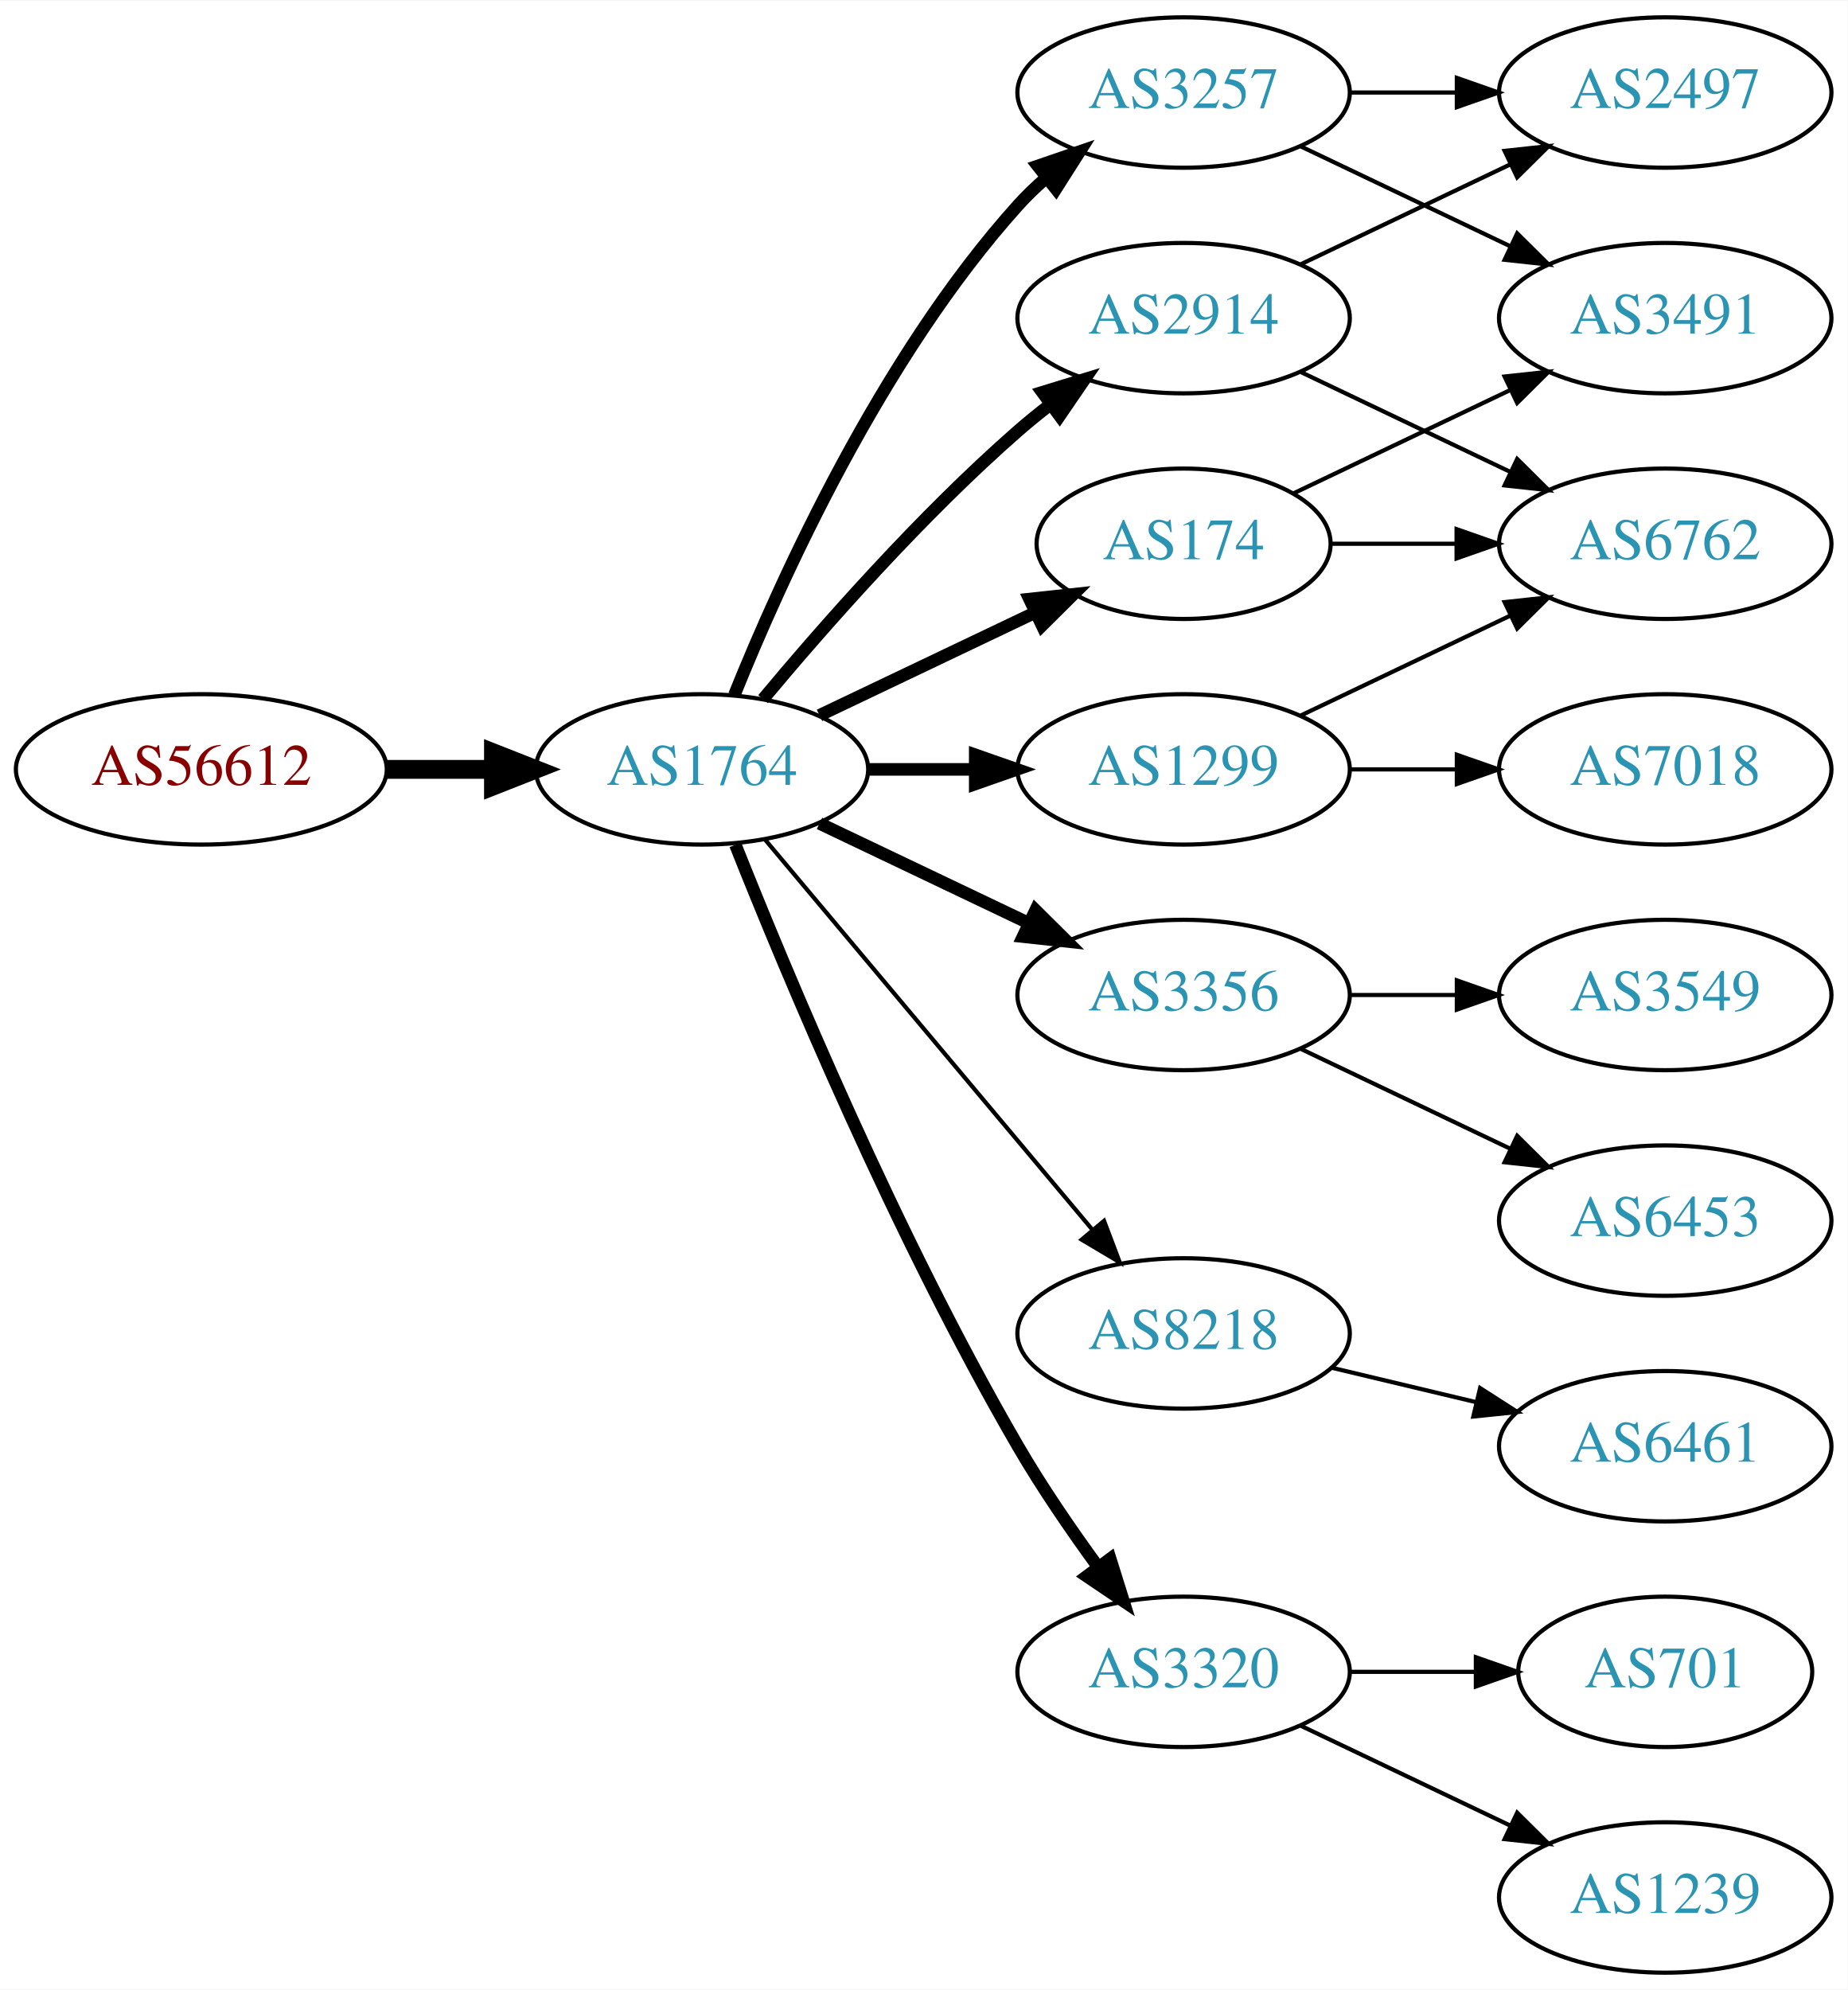
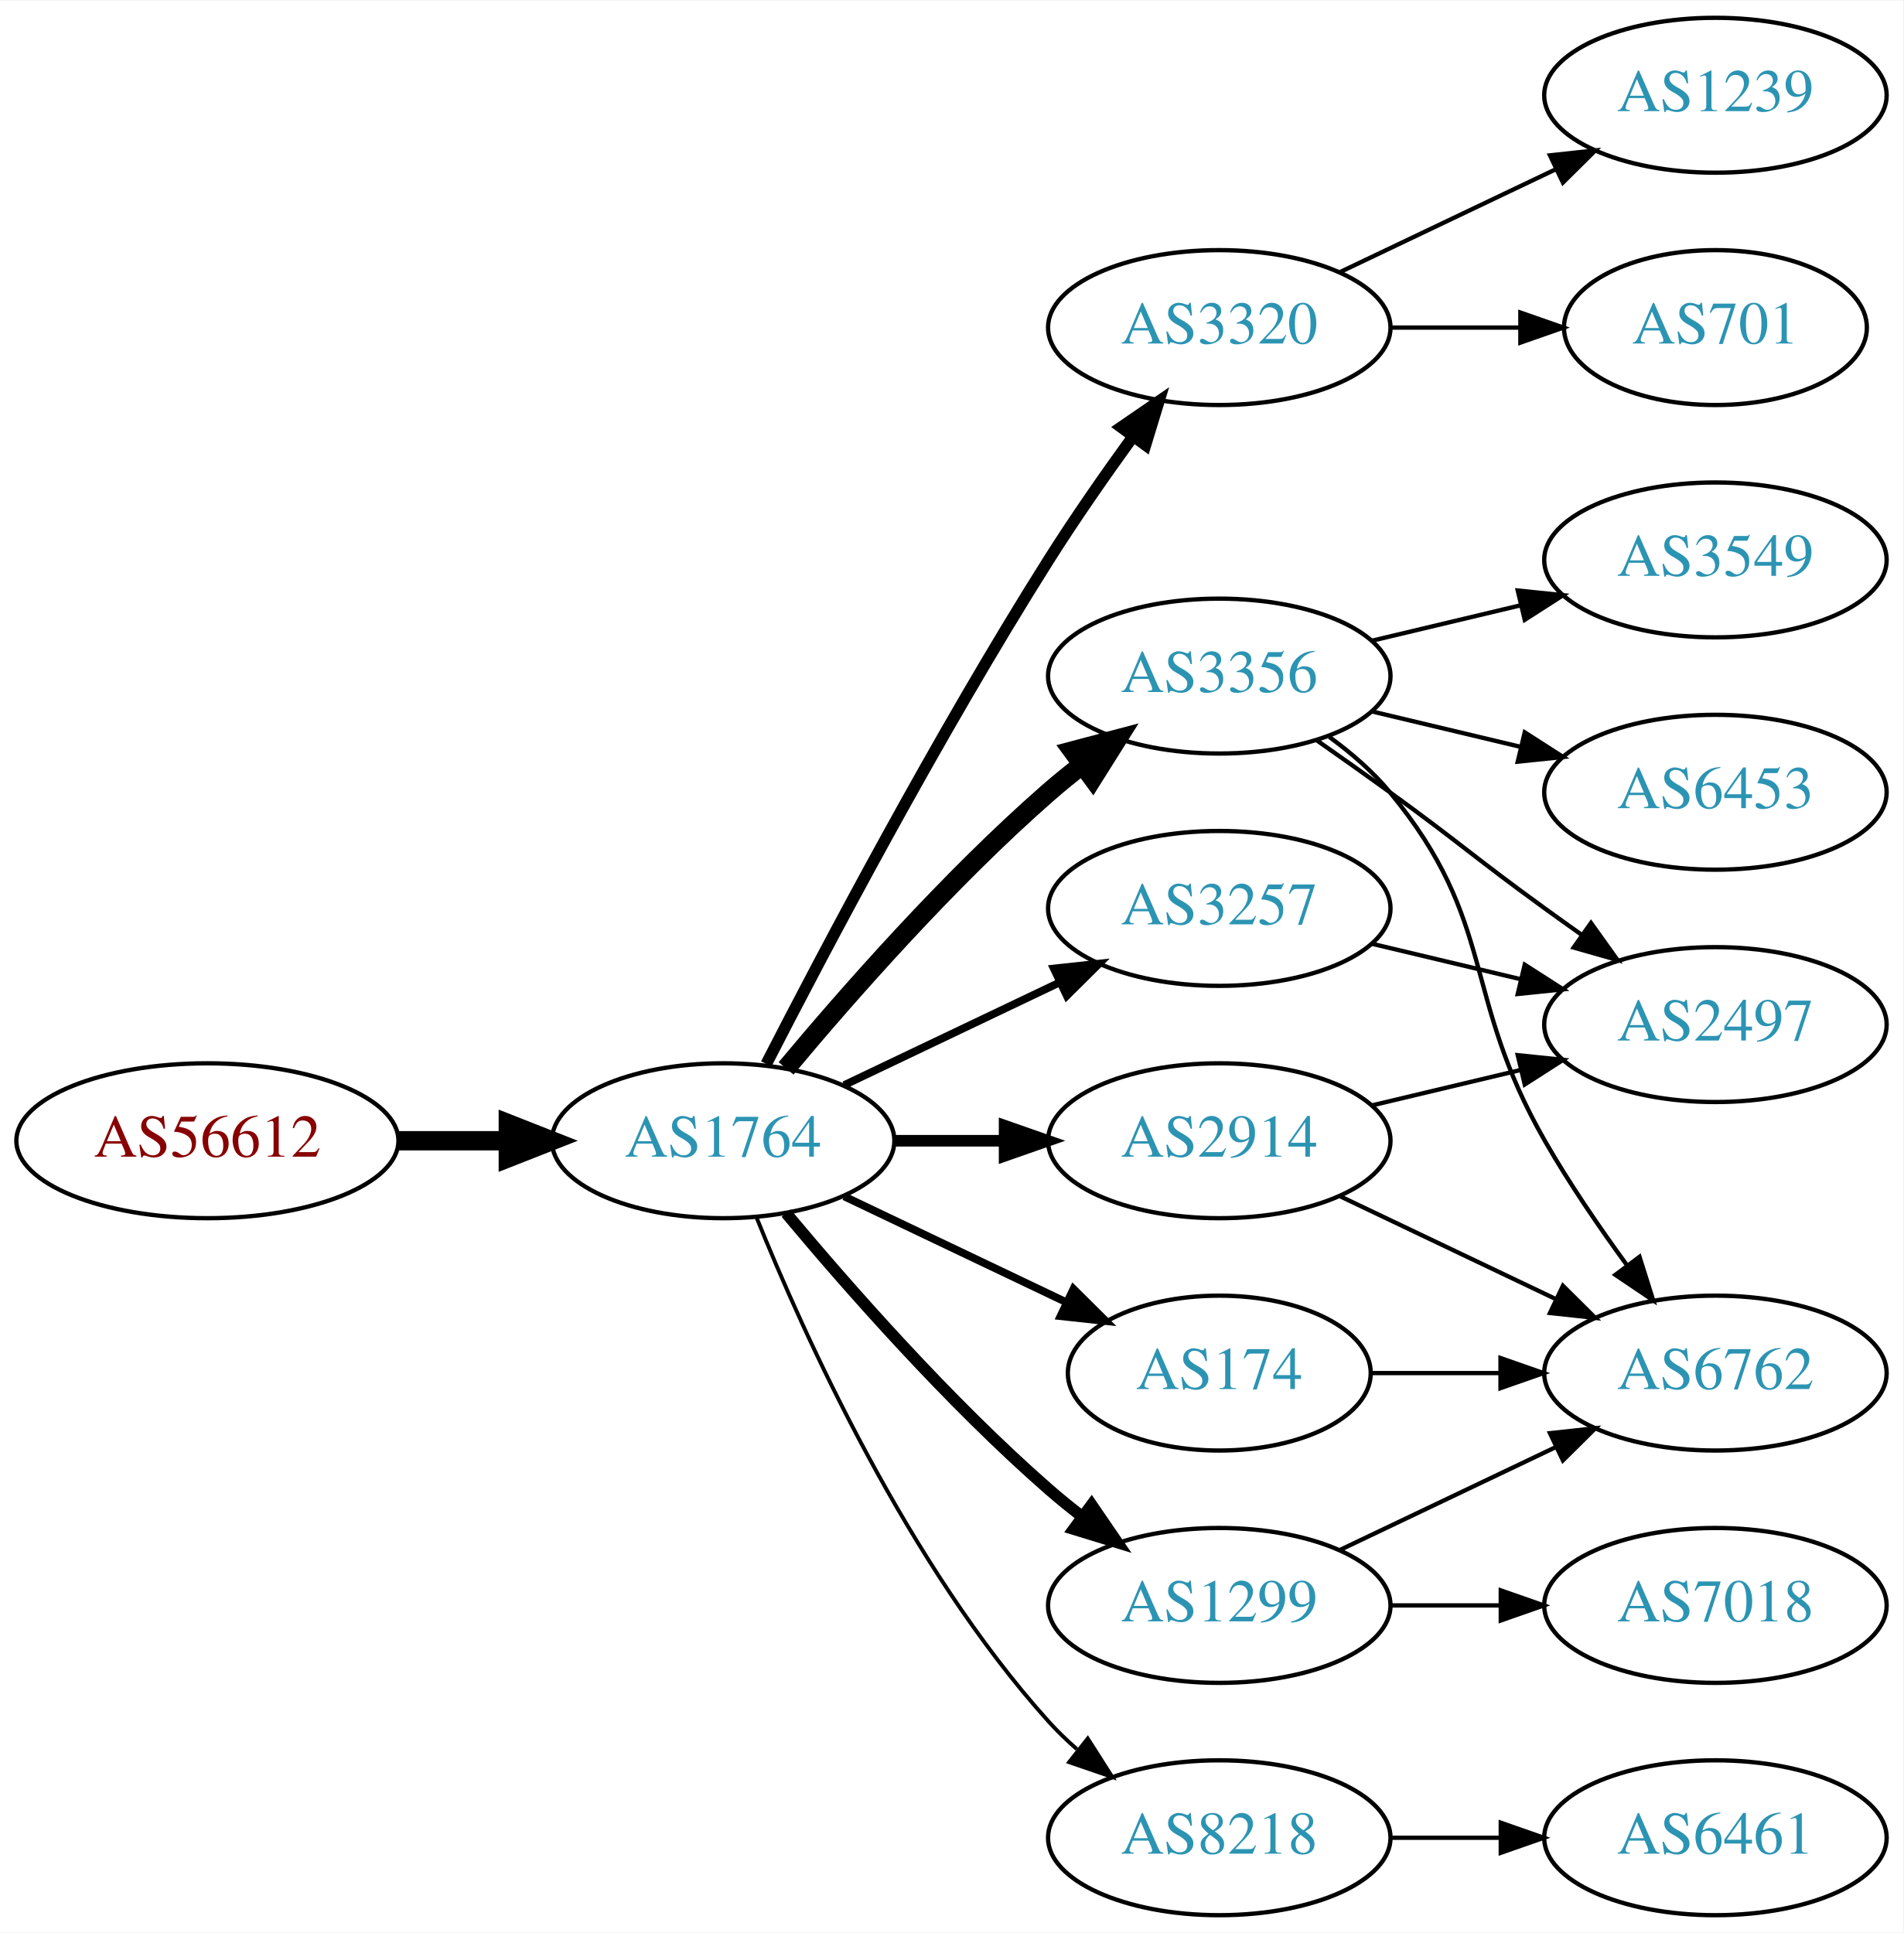
- <svg xmlns="http://www.w3.org/2000/svg" xmlns:xlink="http://www.w3.org/1999/xlink" width="442pt" height="476pt" viewBox="0.00 0.00 442.27 476.00">
-   <g id="graph0" class="graph" transform="scale(1 1) rotate(0) translate(4 472)">
-     <polygon fill="white" stroke="none" points="-4,4 -4,-472 438.271,-472 438.271,4 -4,4" />
+ <svg xmlns="http://www.w3.org/2000/svg" xmlns:xlink="http://www.w3.org/1999/xlink" width="442pt" height="449pt" viewBox="0.00 0.00 442.27 449.00">
+   <g id="graph0" class="graph" transform="scale(1 1) rotate(0) translate(4 445)">
+     <polygon fill="white" stroke="none" points="-4,4 -4,-445 438.271,-445 438.271,4 -4,4" />
    <g id="node1" class="node">
      <g id="a_node1">
        <a xlink:href="/asn/56612" xlink:title="AS56612 ~ Hel-Wacht Holding GmbH [AT]">
-           <ellipse fill="#ffffff" stroke="black" cx="44.196" cy="-288" rx="44.393" ry="18" />
-           <text text-anchor="middle" x="44.196" y="-284.3" font-family="Times,serif" font-size="14.00" fill="#880000">AS56612</text>
+           <ellipse fill="#ffffff" stroke="black" cx="44.196" cy="-180" rx="44.393" ry="18" />
+           <text text-anchor="middle" x="44.196" y="-176.3" font-family="Times,serif" font-size="14.00" fill="#880000">AS56612</text>
        </a>
      </g>
    </g>
    <g id="node2" class="node">
      <g id="a_node2">
        <a xlink:href="/asn/1764" xlink:title="AS1764 ~ NEXTLAYER-AS [AT]">
-           <ellipse fill="#ffffff" stroke="black" cx="164.039" cy="-288" rx="39.794" ry="18" />
-           <text text-anchor="middle" x="164.039" y="-284.3" font-family="Times,serif" font-size="14.00" fill="#2c94b3">AS1764</text>
+           <ellipse fill="#ffffff" stroke="black" cx="164.039" cy="-180" rx="39.794" ry="18" />
+           <text text-anchor="middle" x="164.039" y="-176.3" font-family="Times,serif" font-size="14.00" fill="#2c94b3">AS1764</text>
        </a>
      </g>
    </g>
    <g id="edge1" class="edge">
-       <path fill="none" stroke="black" stroke-width="4.5" d="M88.407,-288C96.72,-288 105.482,-288 113.965,-288" />
-       <polygon fill="black" stroke="black" stroke-width="4.5" points="114.123,-291.938 124.123,-288 114.123,-284.063 114.123,-291.938" />
+       <path fill="none" stroke="black" stroke-width="4.5" d="M88.407,-180C96.72,-180 105.482,-180 113.965,-180" />
+       <polygon fill="black" stroke="black" stroke-width="4.5" points="114.123,-183.938 124.123,-180 114.123,-176.063 114.123,-183.938" />
    </g>
    <g id="node3" class="node">
      <g id="a_node3">
-         <a xlink:href="/asn/2914" xlink:title="AS2914 ~ NTT America, Inc. [US]">
-           <ellipse fill="#ffffff" stroke="black" cx="279.332" cy="-396" rx="39.794" ry="18" />
-           <text text-anchor="middle" x="279.332" y="-392.3" font-family="Times,serif" font-size="14.00" fill="#2c94b3">AS2914</text>
+         <a xlink:href="/asn/3320" xlink:title="AS3320 ~ DTAG [DE]">
+           <ellipse fill="#ffffff" stroke="black" cx="279.332" cy="-369" rx="39.794" ry="18" />
+           <text text-anchor="middle" x="279.332" y="-365.3" font-family="Times,serif" font-size="14.00" fill="#2c94b3">AS3320</text>
        </a>
      </g>
    </g>
    <g id="edge2" class="edge">
-       <path fill="none" stroke="black" stroke-width="3" d="M178.669,-304.817C192.951,-321.929 216.498,-348.745 239.685,-369 242.151,-371.154 244.789,-373.294 247.487,-375.372" />
-       <polygon fill="black" stroke="black" stroke-width="3" points="245.512,-378.264 255.641,-381.37 249.66,-372.625 245.512,-378.264" />
+       <path fill="none" stroke="black" stroke-width="2.7" d="M174.065,-197.852C187.501,-224.055 213.95,-274.237 239.685,-315 245.748,-324.604 252.868,-334.813 259.333,-343.739" />
+       <polygon fill="black" stroke="black" stroke-width="2.7" points="256.54,-345.848 265.276,-351.843 262.185,-341.709 256.54,-345.848" />
    </g>
    <g id="node4" class="node">
      <g id="a_node4">
-         <a xlink:href="/asn/3356" xlink:title="AS3356 ~ Level 3 Parent, LLC [US]">
-           <ellipse fill="#ffffff" stroke="black" cx="279.332" cy="-234" rx="39.794" ry="18" />
-           <text text-anchor="middle" x="279.332" y="-230.3" font-family="Times,serif" font-size="14.00" fill="#2c94b3">AS3356</text>
+         <a xlink:href="/asn/2914" xlink:title="AS2914 ~ NTT America, Inc. [US]">
+           <ellipse fill="#ffffff" stroke="black" cx="279.332" cy="-180" rx="39.794" ry="18" />
+           <text text-anchor="middle" x="279.332" y="-176.3" font-family="Times,serif" font-size="14.00" fill="#2c94b3">AS2914</text>
        </a>
      </g>
    </g>
    <g id="edge3" class="edge">
-       <path fill="none" stroke="black" stroke-width="3" d="M192.175,-275.066C207.169,-267.919 225.99,-258.948 242.213,-251.215" />
-       <polygon fill="black" stroke="black" stroke-width="3" points="243.895,-254.291 251.417,-246.829 240.884,-247.972 243.895,-254.291" />
+       <path fill="none" stroke="black" stroke-width="2.7" d="M203.711,-180C211.914,-180 220.678,-180 229.21,-180" />
+       <polygon fill="black" stroke="black" stroke-width="2.7" points="229.449,-183.5 239.449,-180 229.449,-176.5 229.449,-183.5" />
    </g>
    <g id="node5" class="node">
      <g id="a_node5">
-         <a xlink:href="/asn/1299" xlink:title="AS1299 ~ Telia Carrier [EU]">
+         <a xlink:href="/asn/3356" xlink:title="AS3356 ~ Level 3 Parent, LLC [US]">
          <ellipse fill="#ffffff" stroke="black" cx="279.332" cy="-288" rx="39.794" ry="18" />
-           <text text-anchor="middle" x="279.332" y="-284.3" font-family="Times,serif" font-size="14.00" fill="#2c94b3">AS1299</text>
+           <text text-anchor="middle" x="279.332" y="-284.3" font-family="Times,serif" font-size="14.00" fill="#2c94b3">AS3356</text>
        </a>
      </g>
    </g>
    <g id="edge4" class="edge">
-       <path fill="none" stroke="black" stroke-width="3" d="M203.711,-288C211.914,-288 220.678,-288 229.21,-288" />
-       <polygon fill="black" stroke="black" stroke-width="3" points="229.449,-291.5 239.449,-288 229.449,-284.5 229.449,-291.5" />
+       <path fill="none" stroke="black" stroke-width="4.5" d="M178.669,-196.817C192.951,-213.929 216.498,-240.745 239.685,-261 242.151,-263.154 244.789,-265.294 247.487,-267.372" />
+       <polygon fill="black" stroke="black" stroke-width="4.5" points="245.252,-270.616 255.641,-273.37 249.919,-264.273 245.252,-270.616" />
    </g>
    <g id="node6" class="node">
      <g id="a_node6">
        <a xlink:href="/asn/3257" xlink:title="AS3257 ~ GTT [DE]">
-           <ellipse fill="#ffffff" stroke="black" cx="279.332" cy="-450" rx="39.794" ry="18" />
-           <text text-anchor="middle" x="279.332" y="-446.3" font-family="Times,serif" font-size="14.00" fill="#2c94b3">AS3257</text>
+           <ellipse fill="#ffffff" stroke="black" cx="279.332" cy="-234" rx="39.794" ry="18" />
+           <text text-anchor="middle" x="279.332" y="-230.3" font-family="Times,serif" font-size="14.00" fill="#2c94b3">AS3257</text>
        </a>
      </g>
    </g>
    <g id="edge5" class="edge">
-       <path fill="none" stroke="black" stroke-width="3" d="M171.786,-305.787C182.837,-333.243 206.891,-386.578 239.685,-423 241.688,-425.224 243.906,-427.363 246.239,-429.397" />
-       <polygon fill="black" stroke="black" stroke-width="3" points="244.437,-432.433 254.458,-435.873 248.769,-426.935 244.437,-432.433" />
+       <path fill="none" stroke="black" stroke-width="1.8" d="M192.175,-192.934C207.169,-200.081 225.99,-209.052 242.213,-216.785" />
+       <polygon fill="black" stroke="black" stroke-width="1.8" points="240.884,-220.028 251.417,-221.171 243.895,-213.709 240.884,-220.028" />
    </g>
    <g id="node7" class="node">
      <g id="a_node7">
-         <a xlink:href="/asn/8218" xlink:title="AS8218 ~ legacy Neotelecoms [FR]">
-           <ellipse fill="#ffffff" stroke="black" cx="279.332" cy="-153" rx="39.794" ry="18" />
-           <text text-anchor="middle" x="279.332" y="-149.3" font-family="Times,serif" font-size="14.00" fill="#2c94b3">AS8218</text>
+         <a xlink:href="/asn/174" xlink:title="AS174 ~ Cogent Communications [US]">
+           <ellipse fill="#ffffff" stroke="black" cx="279.332" cy="-126" rx="35.194" ry="18" />
+           <text text-anchor="middle" x="279.332" y="-122.3" font-family="Times,serif" font-size="14.00" fill="#2c94b3">AS174</text>
        </a>
      </g>
    </g>
    <g id="edge6" class="edge">
-       <path fill="none" stroke="black" d="M179.158,-271.175C198.833,-247.731 234.637,-205.066 257.415,-177.924" />
-       <polygon fill="black" stroke="black" points="260.287,-179.947 264.034,-170.037 254.925,-175.447 260.287,-179.947" />
+       <path fill="none" stroke="black" stroke-width="1.8" d="M192.175,-167.066C207.607,-159.71 227.092,-150.423 243.628,-142.541" />
+       <polygon fill="black" stroke="black" stroke-width="1.8" points="245.448,-145.551 252.969,-138.089 242.436,-139.232 245.448,-145.551" />
    </g>
    <g id="node8" class="node">
      <g id="a_node8">
-         <a xlink:href="/asn/174" xlink:title="AS174 ~ Cogent Communications [US]">
-           <ellipse fill="#ffffff" stroke="black" cx="279.332" cy="-342" rx="35.194" ry="18" />
-           <text text-anchor="middle" x="279.332" y="-338.3" font-family="Times,serif" font-size="14.00" fill="#2c94b3">AS174</text>
+         <a xlink:href="/asn/1299" xlink:title="AS1299 ~ Telia Carrier [EU]">
+           <ellipse fill="#ffffff" stroke="black" cx="279.332" cy="-72" rx="39.794" ry="18" />
+           <text text-anchor="middle" x="279.332" y="-68.3" font-family="Times,serif" font-size="14.00" fill="#2c94b3">AS1299</text>
        </a>
      </g>
    </g>
    <g id="edge7" class="edge">
-       <path fill="none" stroke="black" stroke-width="3" d="M192.175,-300.934C207.607,-308.29 227.092,-317.577 243.628,-325.459" />
-       <polygon fill="black" stroke="black" stroke-width="3" points="242.436,-328.768 252.969,-329.911 245.448,-322.449 242.436,-328.768" />
+       <path fill="none" stroke="black" stroke-width="2.7" d="M178.669,-163.183C192.951,-146.071 216.498,-119.255 239.685,-99 242.151,-96.846 244.789,-94.706 247.487,-92.628" />
+       <polygon fill="black" stroke="black" stroke-width="2.7" points="249.66,-95.375 255.641,-86.63 245.512,-89.736 249.66,-95.375" />
    </g>
    <g id="node9" class="node">
      <g id="a_node9">
-         <a xlink:href="/asn/3320" xlink:title="AS3320 ~ DTAG [DE]">
-           <ellipse fill="#ffffff" stroke="black" cx="279.332" cy="-72" rx="39.794" ry="18" />
-           <text text-anchor="middle" x="279.332" y="-68.3" font-family="Times,serif" font-size="14.00" fill="#2c94b3">AS3320</text>
+         <a xlink:href="/asn/8218" xlink:title="AS8218 ~ legacy Neotelecoms [FR]">
+           <ellipse fill="#ffffff" stroke="black" cx="279.332" cy="-18" rx="39.794" ry="18" />
+           <text text-anchor="middle" x="279.332" y="-14.3" font-family="Times,serif" font-size="14.00" fill="#2c94b3">AS8218</text>
        </a>
      </g>
    </g>
    <g id="edge8" class="edge">
-       <path fill="none" stroke="black" stroke-width="3" d="M172.042,-269.949C184.169,-239.43 210.587,-176.067 239.685,-126 245.392,-116.181 252.43,-105.922 258.929,-97.016" />
-       <polygon fill="black" stroke="black" stroke-width="3" points="261.77,-99.061 264.934,-88.95 256.155,-94.881 261.77,-99.061" />
+       <path fill="none" stroke="black" stroke-width="0.9" d="M171.786,-162.213C182.837,-134.757 206.891,-81.422 239.685,-45 241.688,-42.776 243.906,-40.637 246.239,-38.603" />
+       <polygon fill="black" stroke="black" stroke-width="0.9" points="248.769,-41.065 254.458,-32.127 244.437,-35.567 248.769,-41.065" />
+     </g>
+     <g id="node16" class="node">
+       <g id="a_node16">
+         <a xlink:href="/asn/1239" xlink:title="AS1239 ~ Sprint [US]">
+           <ellipse fill="#ffffff" stroke="black" cx="394.625" cy="-423" rx="39.794" ry="18" />
+           <text text-anchor="middle" x="394.625" y="-419.3" font-family="Times,serif" font-size="14.00" fill="#2c94b3">AS1239</text>
+         </a>
+       </g>
+     </g>
+     <g id="edge20" class="edge">
+       <path fill="none" stroke="black" d="M307.468,-381.934C322.462,-389.081 341.283,-398.052 357.506,-405.785" />
+       <polygon fill="black" stroke="black" points="356.177,-409.028 366.71,-410.171 359.188,-402.709 356.177,-409.028" />
+     </g>
+     <g id="node17" class="node">
+       <g id="a_node17">
+         <a xlink:href="/asn/701" xlink:title="AS701 ~ UUNET [US]">
+           <ellipse fill="#ffffff" stroke="black" cx="394.625" cy="-369" rx="35.194" ry="18" />
+           <text text-anchor="middle" x="394.625" y="-365.3" font-family="Times,serif" font-size="14.00" fill="#2c94b3">AS701</text>
+         </a>
+       </g>
+     </g>
+     <g id="edge21" class="edge">
+       <path fill="none" stroke="black" d="M319.004,-369C328.709,-369 339.2,-369 349.163,-369" />
+       <polygon fill="black" stroke="black" points="349.299,-372.5 359.299,-369 349.299,-365.5 349.299,-372.5" />
    </g>
    <g id="node10" class="node">
      <g id="a_node10">
        <a xlink:href="/asn/2497" xlink:title="AS2497 ~ Internet Initiative Japan Inc. [JP]">
-           <ellipse fill="#ffffff" stroke="black" cx="394.625" cy="-450" rx="39.794" ry="18" />
-           <text text-anchor="middle" x="394.625" y="-446.3" font-family="Times,serif" font-size="14.00" fill="#2c94b3">AS2497</text>
+           <ellipse fill="#ffffff" stroke="black" cx="394.625" cy="-207" rx="39.794" ry="18" />
+           <text text-anchor="middle" x="394.625" y="-203.3" font-family="Times,serif" font-size="14.00" fill="#2c94b3">AS2497</text>
        </a>
      </g>
    </g>
    <g id="edge9" class="edge">
-       <path fill="none" stroke="black" d="M307.468,-408.934C322.462,-416.081 341.283,-425.052 357.506,-432.785" />
-       <polygon fill="black" stroke="black" points="356.177,-436.028 366.71,-437.171 359.188,-429.709 356.177,-436.028" />
+       <path fill="none" stroke="black" d="M314.939,-188.248C325.81,-190.838 337.964,-193.735 349.407,-196.462" />
+       <polygon fill="black" stroke="black" points="348.69,-199.889 359.229,-198.803 350.313,-193.08 348.69,-199.889" />
    </g>
    <g id="node11" class="node">
      <g id="a_node11">
        <a xlink:href="/asn/6762" xlink:title="AS6762 ~ TELECOM ITALIA SPARKLE S.p.A. [IT]">
-           <ellipse fill="#ffffff" stroke="black" cx="394.625" cy="-342" rx="39.794" ry="18" />
-           <text text-anchor="middle" x="394.625" y="-338.3" font-family="Times,serif" font-size="14.00" fill="#2c94b3">AS6762</text>
+           <ellipse fill="#ffffff" stroke="black" cx="394.625" cy="-126" rx="39.794" ry="18" />
+           <text text-anchor="middle" x="394.625" y="-122.3" font-family="Times,serif" font-size="14.00" fill="#2c94b3">AS6762</text>
        </a>
      </g>
    </g>
    <g id="edge10" class="edge">
-       <path fill="none" stroke="black" d="M307.468,-383.066C322.462,-375.919 341.283,-366.948 357.506,-359.215" />
-       <polygon fill="black" stroke="black" points="359.188,-362.291 366.71,-354.829 356.177,-355.972 359.188,-362.291" />
-     </g>
-     <g id="node17" class="node">
-       <g id="a_node17">
-         <a xlink:href="/asn/6453" xlink:title="AS6453 ~ TATA COMMUNICATIONS (AMERICA) INC [US]">
-           <ellipse fill="#ffffff" stroke="black" cx="394.625" cy="-180" rx="39.794" ry="18" />
-           <text text-anchor="middle" x="394.625" y="-176.3" font-family="Times,serif" font-size="14.00" fill="#2c94b3">AS6453</text>
-         </a>
-       </g>
-     </g>
-     <g id="edge20" class="edge">
-       <path fill="none" stroke="black" d="M307.468,-221.066C322.462,-213.919 341.283,-204.948 357.506,-197.215" />
-       <polygon fill="black" stroke="black" points="359.188,-200.291 366.71,-192.829 356.177,-193.972 359.188,-200.291" />
-     </g>
-     <g id="node18" class="node">
-       <g id="a_node18">
-         <a xlink:href="/asn/3549" xlink:title="AS3549 ~ Level 3 Parent, LLC [US]">
-           <ellipse fill="#ffffff" stroke="black" cx="394.625" cy="-234" rx="39.794" ry="18" />
-           <text text-anchor="middle" x="394.625" y="-230.3" font-family="Times,serif" font-size="14.00" fill="#2c94b3">AS3549</text>
-         </a>
-       </g>
-     </g>
-     <g id="edge21" class="edge">
-       <path fill="none" stroke="black" d="M319.004,-234C327.207,-234 335.971,-234 344.503,-234" />
-       <polygon fill="black" stroke="black" points="344.742,-237.5 354.742,-234 344.742,-230.5 344.742,-237.5" />
-     </g>
-     <g id="edge11" class="edge">
-       <path fill="none" stroke="black" d="M307.468,-300.934C322.462,-308.081 341.283,-317.052 357.506,-324.785" />
-       <polygon fill="black" stroke="black" points="356.177,-328.028 366.71,-329.171 359.188,-321.709 356.177,-328.028" />
+       <path fill="none" stroke="black" d="M307.468,-167.066C322.462,-159.919 341.283,-150.948 357.506,-143.215" />
+       <polygon fill="black" stroke="black" points="359.188,-146.291 366.71,-138.829 356.177,-139.972 359.188,-146.291" />
+     </g>
+     <g id="edge15" class="edge">
+       <path fill="none" stroke="black" d="M302.089,-272.991C307.623,-269.121 313.542,-264.936 318.978,-261 335.178,-249.271 338.778,-245.729 354.978,-234 357.781,-231.971 360.712,-229.875 363.653,-227.79" />
+       <polygon fill="black" stroke="black" points="365.704,-230.627 371.868,-222.009 361.675,-224.903 365.704,-230.627" />
+     </g>
+     <g id="edge12" class="edge">
+       <path fill="none" stroke="black" d="M304.912,-273.844C310.007,-270.128 315.02,-265.799 318.978,-261 344.043,-230.606 335.414,-214.194 354.978,-180 360.618,-170.142 367.641,-159.874 374.146,-150.972" />
+       <polygon fill="black" stroke="black" points="376.985,-153.02 380.163,-142.913 371.376,-148.832 376.985,-153.02" />
    </g>
    <g id="node12" class="node">
      <g id="a_node12">
-         <a xlink:href="/asn/7018" xlink:title="AS7018 ~ AT&amp;T Services, Inc. [US]">
-           <ellipse fill="#ffffff" stroke="black" cx="394.625" cy="-288" rx="39.794" ry="18" />
-           <text text-anchor="middle" x="394.625" y="-284.3" font-family="Times,serif" font-size="14.00" fill="#2c94b3">AS7018</text>
-         </a>
-       </g>
-     </g>
-     <g id="edge12" class="edge">
-       <path fill="none" stroke="black" d="M319.004,-288C327.207,-288 335.971,-288 344.503,-288" />
-       <polygon fill="black" stroke="black" points="344.742,-291.5 354.742,-288 344.742,-284.5 344.742,-291.5" />
+         <a xlink:href="/asn/3549" xlink:title="AS3549 ~ Level 3 Parent, LLC [US]">
+           <ellipse fill="#ffffff" stroke="black" cx="394.625" cy="-315" rx="39.794" ry="18" />
+           <text text-anchor="middle" x="394.625" y="-311.3" font-family="Times,serif" font-size="14.00" fill="#2c94b3">AS3549</text>
+         </a>
+       </g>
    </g>
    <g id="edge13" class="edge">
-       <path fill="none" stroke="black" d="M319.004,-450C327.207,-450 335.971,-450 344.503,-450" />
-       <polygon fill="black" stroke="black" points="344.742,-453.5 354.742,-450 344.742,-446.5 344.742,-453.5" />
+       <path fill="none" stroke="black" d="M314.939,-296.248C325.81,-298.838 337.964,-301.735 349.407,-304.462" />
+       <polygon fill="black" stroke="black" points="348.69,-307.889 359.229,-306.803 350.313,-301.08 348.69,-307.889" />
    </g>
    <g id="node13" class="node">
      <g id="a_node13">
-         <a xlink:href="/asn/3491" xlink:title="AS3491 ~ PCCW Global, Inc. [US]">
-           <ellipse fill="#ffffff" stroke="black" cx="394.625" cy="-396" rx="39.794" ry="18" />
-           <text text-anchor="middle" x="394.625" y="-392.3" font-family="Times,serif" font-size="14.00" fill="#2c94b3">AS3491</text>
+         <a xlink:href="/asn/6453" xlink:title="AS6453 ~ TATA COMMUNICATIONS (AMERICA) INC [US]">
+           <ellipse fill="#ffffff" stroke="black" cx="394.625" cy="-261" rx="39.794" ry="18" />
+           <text text-anchor="middle" x="394.625" y="-257.3" font-family="Times,serif" font-size="14.00" fill="#2c94b3">AS6453</text>
        </a>
      </g>
    </g>
    <g id="edge14" class="edge">
-       <path fill="none" stroke="black" d="M307.468,-437.066C322.462,-429.919 341.283,-420.948 357.506,-413.215" />
-       <polygon fill="black" stroke="black" points="359.188,-416.291 366.71,-408.829 356.177,-409.972 359.188,-416.291" />
+       <path fill="none" stroke="black" d="M314.939,-279.752C325.81,-277.162 337.964,-274.265 349.407,-271.538" />
+       <polygon fill="black" stroke="black" points="350.313,-274.92 359.229,-269.197 348.69,-268.111 350.313,-274.92" />
+     </g>
+     <g id="edge11" class="edge">
+       <path fill="none" stroke="black" d="M314.939,-225.752C325.81,-223.162 337.964,-220.265 349.407,-217.538" />
+       <polygon fill="black" stroke="black" points="350.313,-220.92 359.229,-215.197 348.69,-214.111 350.313,-220.92" />
+     </g>
+     <g id="edge19" class="edge">
+       <path fill="none" stroke="black" d="M314.631,-126C324.008,-126 334.358,-126 344.393,-126" />
+       <polygon fill="black" stroke="black" points="344.681,-129.5 354.681,-126 344.681,-122.5 344.681,-129.5" />
+     </g>
+     <g id="edge16" class="edge">
+       <path fill="none" stroke="black" d="M307.468,-84.934C322.462,-92.081 341.283,-101.052 357.506,-108.785" />
+       <polygon fill="black" stroke="black" points="356.177,-112.028 366.71,-113.171 359.188,-105.709 356.177,-112.028" />
    </g>
    <g id="node14" class="node">
      <g id="a_node14">
-         <a xlink:href="/asn/6461" xlink:title="AS6461 ~ Zayo Bandwidth [US]">
-           <ellipse fill="#ffffff" stroke="black" cx="394.625" cy="-126" rx="39.794" ry="18" />
-           <text text-anchor="middle" x="394.625" y="-122.3" font-family="Times,serif" font-size="14.00" fill="#2c94b3">AS6461</text>
-         </a>
-       </g>
-     </g>
-     <g id="edge15" class="edge">
-       <path fill="none" stroke="black" d="M314.939,-144.752C325.81,-142.162 337.964,-139.265 349.407,-136.538" />
-       <polygon fill="black" stroke="black" points="350.313,-139.92 359.229,-134.197 348.69,-133.111 350.313,-139.92" />
-     </g>
-     <g id="edge16" class="edge">
-       <path fill="none" stroke="black" d="M314.631,-342C324.008,-342 334.358,-342 344.393,-342" />
-       <polygon fill="black" stroke="black" points="344.681,-345.5 354.681,-342 344.681,-338.5 344.681,-345.5" />
+         <a xlink:href="/asn/7018" xlink:title="AS7018 ~ AT&amp;T Services, Inc. [US]">
+           <ellipse fill="#ffffff" stroke="black" cx="394.625" cy="-72" rx="39.794" ry="18" />
+           <text text-anchor="middle" x="394.625" y="-68.3" font-family="Times,serif" font-size="14.00" fill="#2c94b3">AS7018</text>
+         </a>
+       </g>
    </g>
    <g id="edge17" class="edge">
-       <path fill="none" stroke="black" d="M305.757,-354.119C321.059,-361.413 340.783,-370.814 357.665,-378.86" />
-       <polygon fill="black" stroke="black" points="356.172,-382.026 366.705,-383.169 359.184,-375.707 356.172,-382.026" />
+       <path fill="none" stroke="black" d="M319.004,-72C327.207,-72 335.971,-72 344.503,-72" />
+       <polygon fill="black" stroke="black" points="344.742,-75.5 354.742,-72 344.742,-68.5 344.742,-75.5" />
    </g>
    <g id="node15" class="node">
      <g id="a_node15">
-         <a xlink:href="/asn/1239" xlink:title="AS1239 ~ Sprint [US]">
+         <a xlink:href="/asn/6461" xlink:title="AS6461 ~ Zayo Bandwidth [US]">
          <ellipse fill="#ffffff" stroke="black" cx="394.625" cy="-18" rx="39.794" ry="18" />
-           <text text-anchor="middle" x="394.625" y="-14.3" font-family="Times,serif" font-size="14.00" fill="#2c94b3">AS1239</text>
+           <text text-anchor="middle" x="394.625" y="-14.3" font-family="Times,serif" font-size="14.00" fill="#2c94b3">AS6461</text>
        </a>
      </g>
    </g>
    <g id="edge18" class="edge">
-       <path fill="none" stroke="black" d="M307.468,-59.066C322.462,-51.919 341.283,-42.948 357.506,-35.215" />
-       <polygon fill="black" stroke="black" points="359.188,-38.291 366.71,-30.829 356.177,-31.972 359.188,-38.291" />
-     </g>
-     <g id="node16" class="node">
-       <g id="a_node16">
-         <a xlink:href="/asn/701" xlink:title="AS701 ~ UUNET [US]">
-           <ellipse fill="#ffffff" stroke="black" cx="394.625" cy="-72" rx="35.194" ry="18" />
-           <text text-anchor="middle" x="394.625" y="-68.3" font-family="Times,serif" font-size="14.00" fill="#2c94b3">AS701</text>
-         </a>
-       </g>
-     </g>
-     <g id="edge19" class="edge">
-       <path fill="none" stroke="black" d="M319.004,-72C328.709,-72 339.2,-72 349.163,-72" />
-       <polygon fill="black" stroke="black" points="349.299,-75.5 359.299,-72 349.299,-68.5 349.299,-75.5" />
+       <path fill="none" stroke="black" d="M319.004,-18C327.207,-18 335.971,-18 344.503,-18" />
+       <polygon fill="black" stroke="black" points="344.742,-21.5 354.742,-18 344.742,-14.5 344.742,-21.5" />
    </g>
  </g>
</svg>
